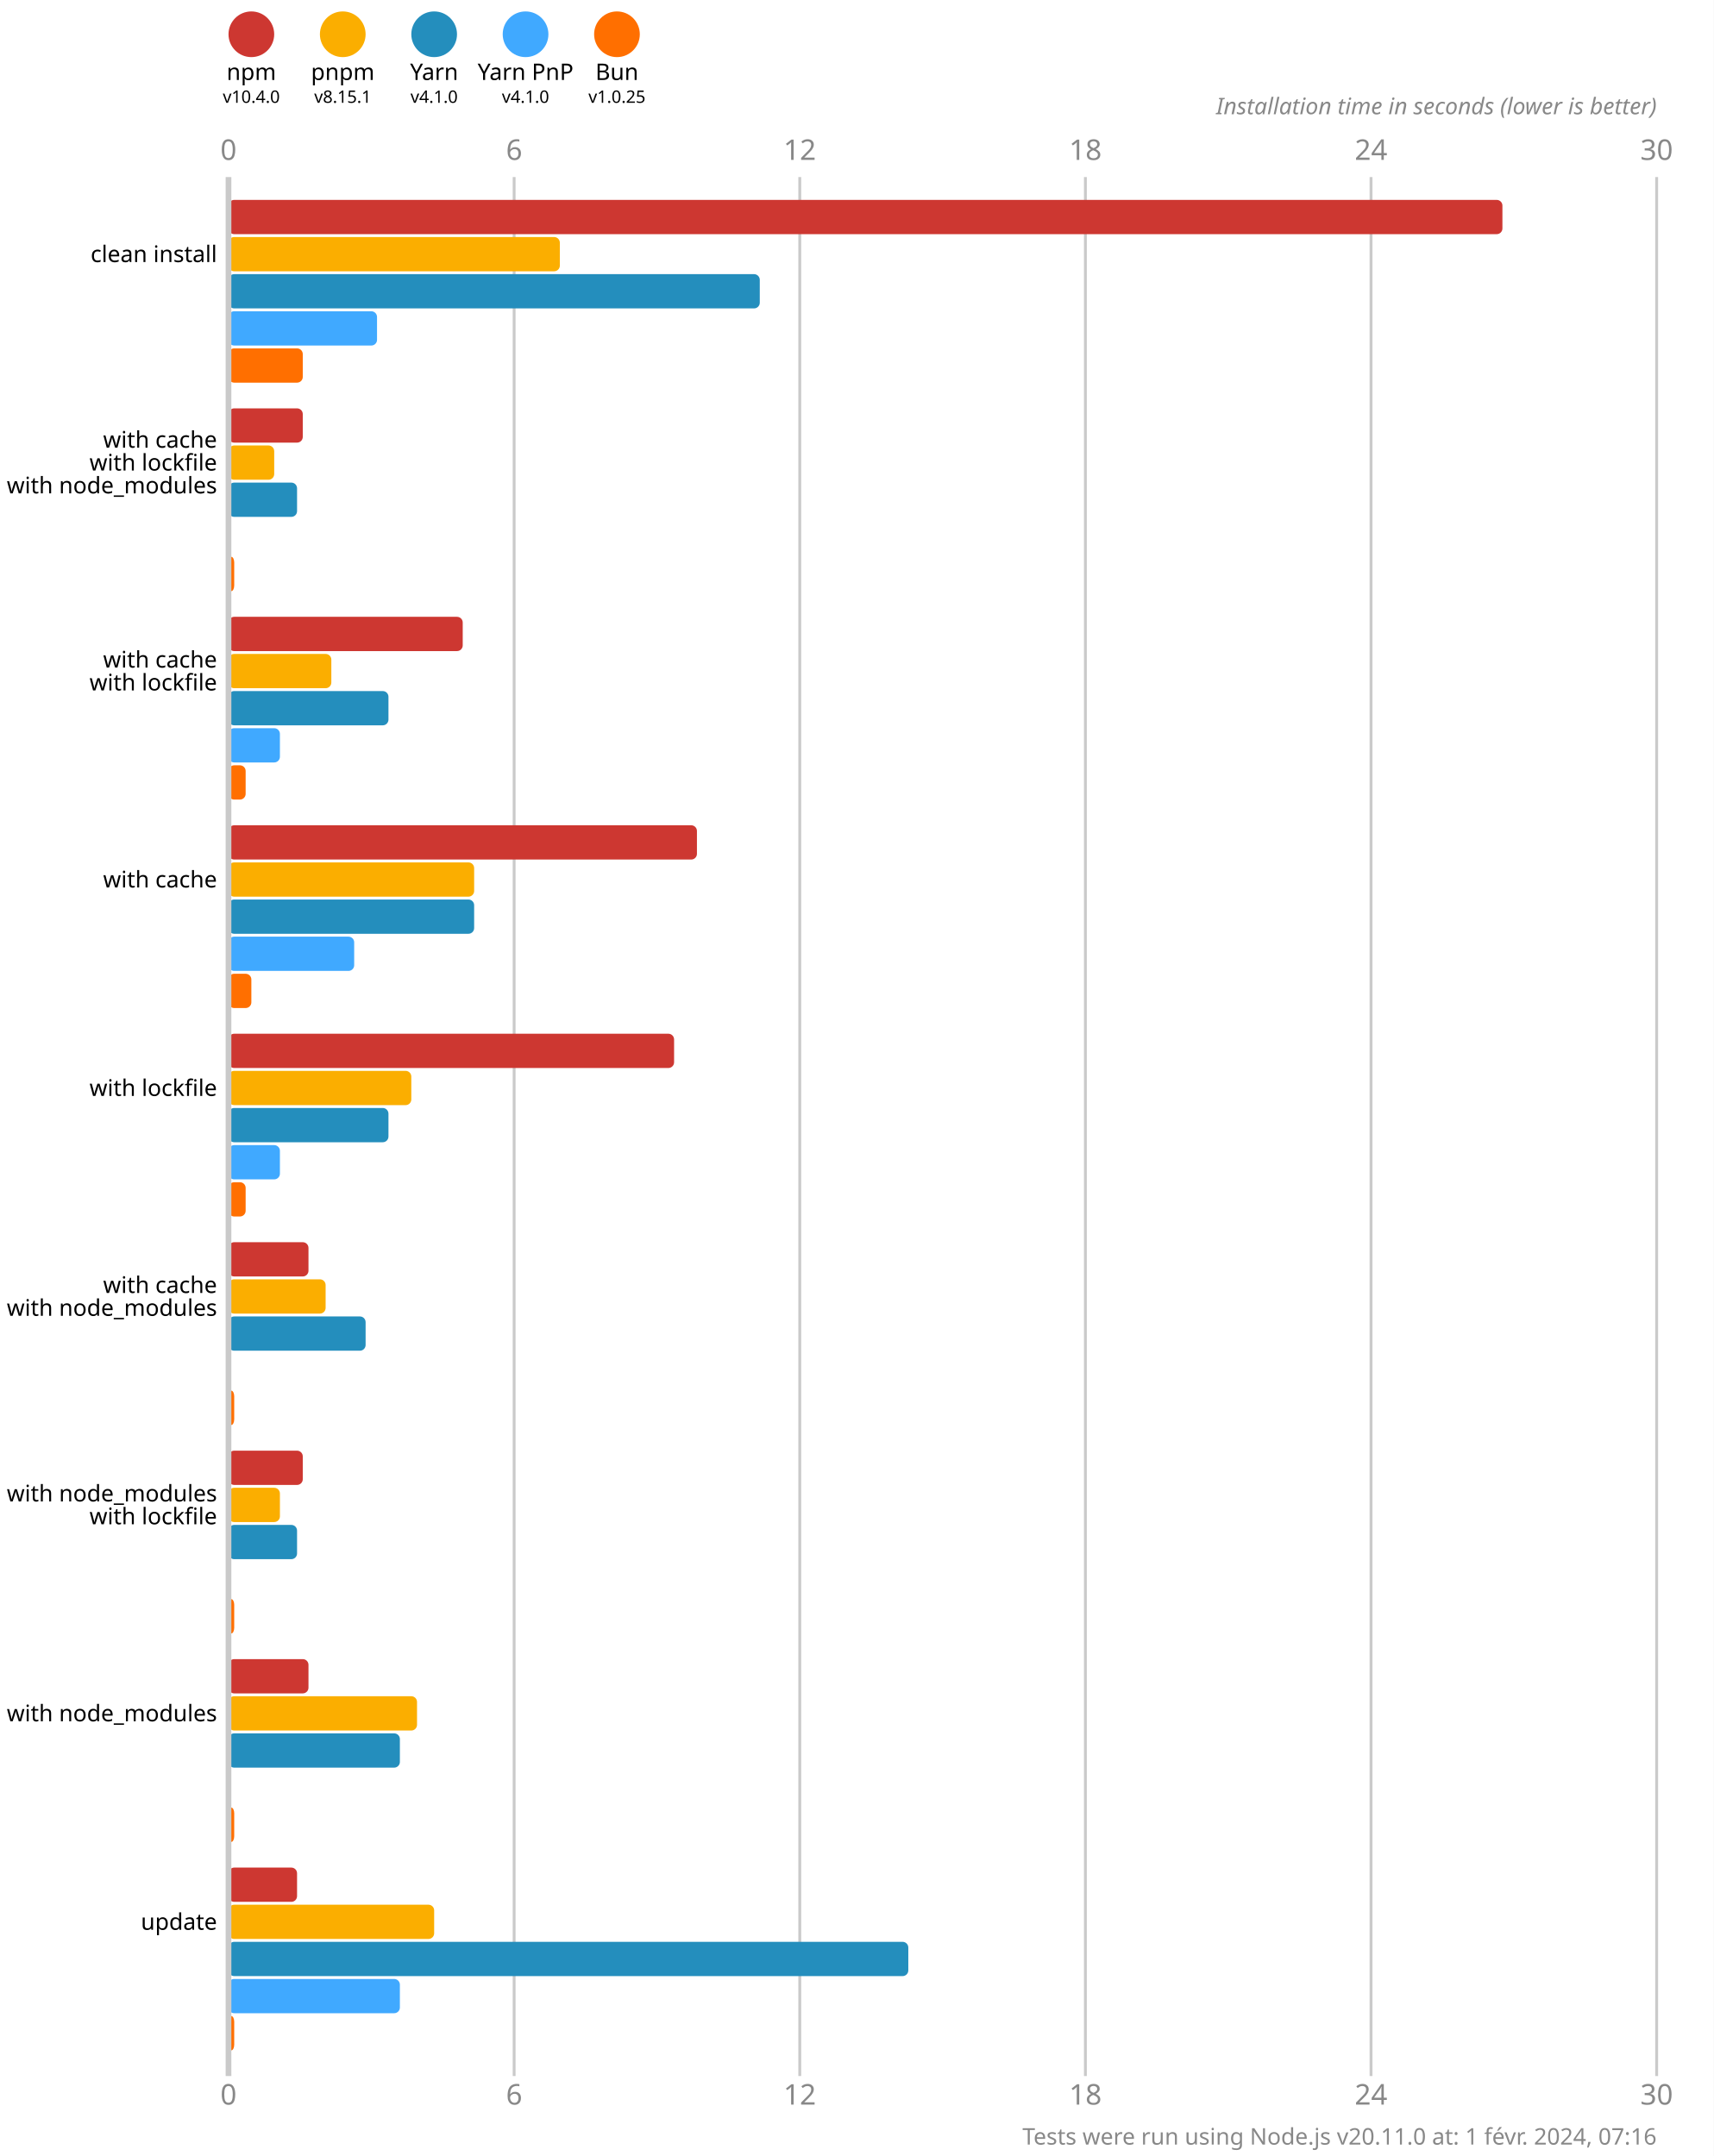
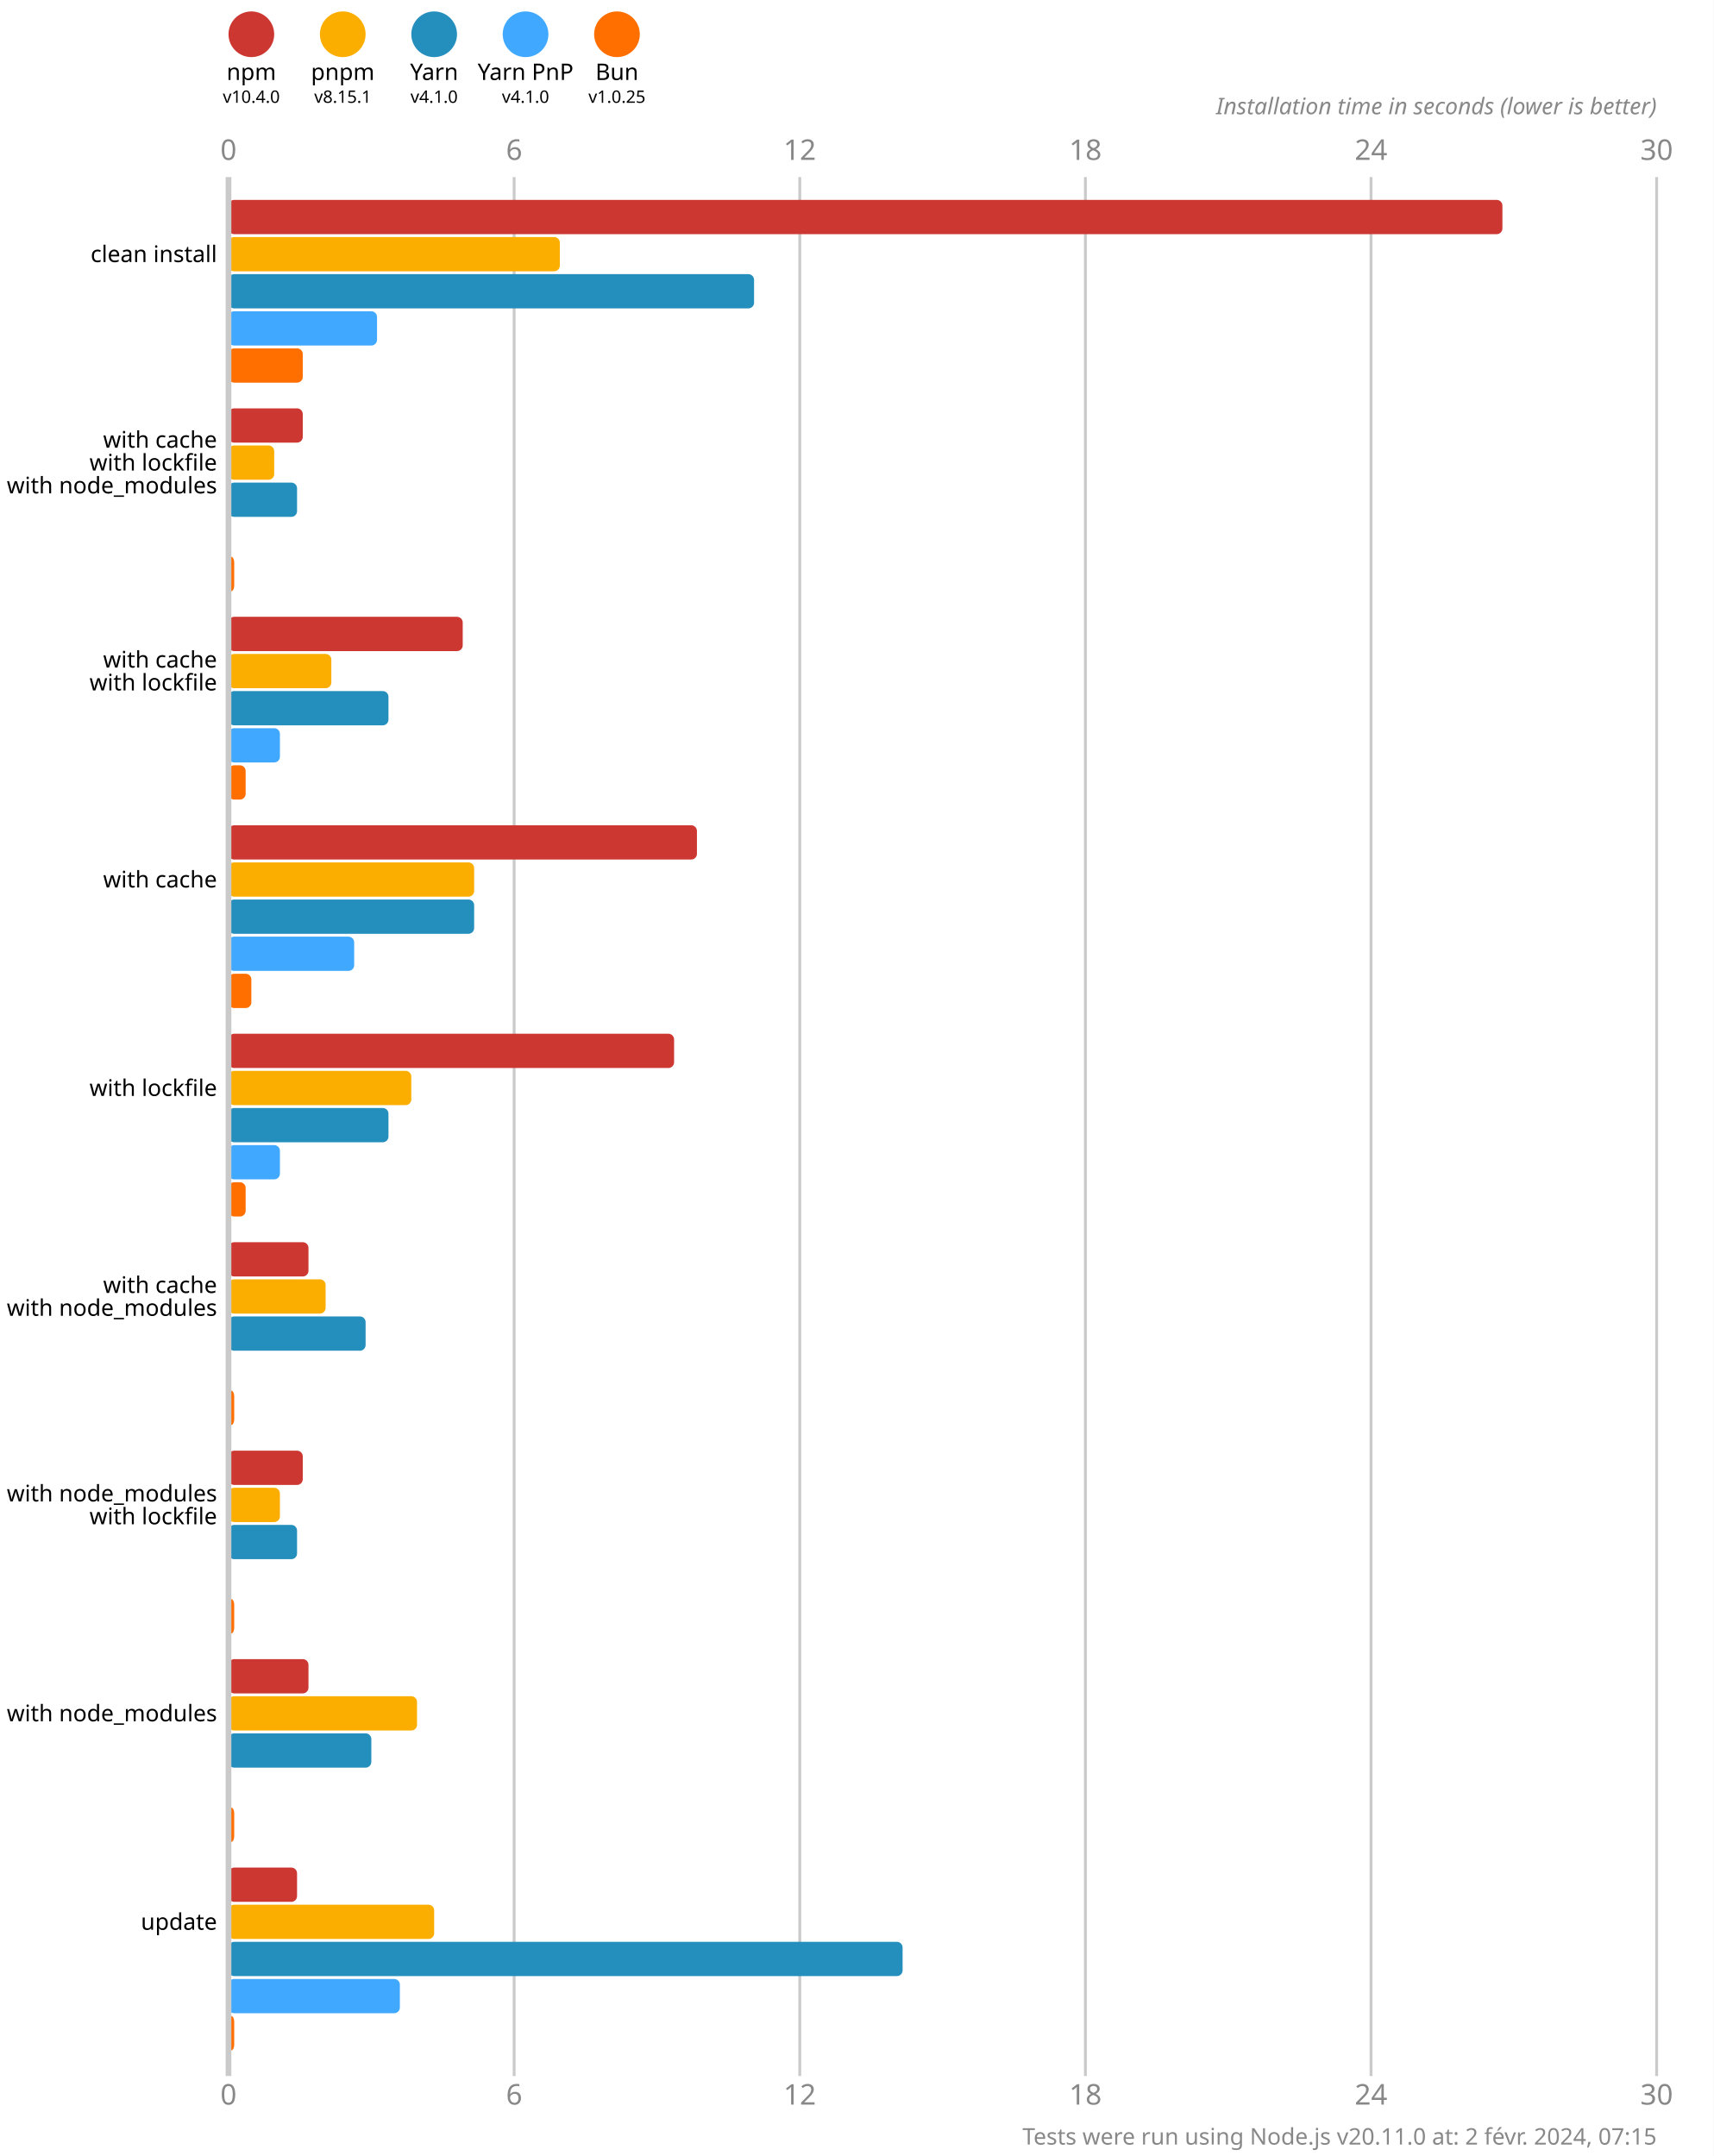
<svg xmlns="http://www.w3.org/2000/svg" version="1.1" viewBox="0 0 300 377.5">
  <style>
    .font { font-family: sans-serif; }
    .s3 { font-size: 3px; }
    .s4 { font-size: 4px; }
    .s5 { font-size: 5px; }
    .line { stroke: #cacaca; }
    .width { stroke-width: 0.5; }
    .text { fill: #888; }
  </style>
  <rect x="0" y="0" width="300" height="377.5" fill="#fff" />
  <circle cx="44" cy="6" r="4" fill="#cd3731" />
  <text x="44" y="14" class="font s4" text-anchor="middle">npm</text>
  <text x="44" y="18" class="font s3" text-anchor="middle">v10.4.0</text>
  <circle cx="60" cy="6" r="4" fill="#fbae00" />
  <text x="60" y="14" class="font s4" text-anchor="middle">pnpm</text>
  <text x="60" y="18" class="font s3" text-anchor="middle">v8.15.1</text>
  <circle cx="76" cy="6" r="4" fill="#248ebd" />
  <text x="76" y="14" class="font s4" text-anchor="middle">Yarn</text>
  <text x="76" y="18" class="font s3" text-anchor="middle">v4.1.0</text>
  <circle cx="92" cy="6" r="4" fill="#40a9ff" />
  <text x="92" y="14" class="font s4" text-anchor="middle">Yarn PnP</text>
  <text x="92" y="18" class="font s3" text-anchor="middle">v4.1.0</text>
  <circle cx="108" cy="6" r="4" fill="#ff6f00" />
  <text x="108" y="14" class="font s4" text-anchor="middle">Bun</text>
  <text x="108" y="18" class="font s3" text-anchor="middle">v1.0.25</text>
  <text x="40" y="28" class="font s5 text" text-anchor="middle">0</text>
  <text x="40" y="368.5" class="font s5 text" text-anchor="middle">0</text>
  <line x1="90" y1="31" x2="90" y2="363.5" class="line width" />
  <text x="90" y="28" class="font s5 text" text-anchor="middle">6</text>
  <text x="90" y="368.5" class="font s5 text" text-anchor="middle">6</text>
  <line x1="140" y1="31" x2="140" y2="363.5" class="line width" />
  <text x="140" y="28" class="font s5 text" text-anchor="middle">12</text>
  <text x="140" y="368.5" class="font s5 text" text-anchor="middle">12</text>
  <line x1="190" y1="31" x2="190" y2="363.5" class="line width" />
  <text x="190" y="28" class="font s5 text" text-anchor="middle">18</text>
  <text x="190" y="368.5" class="font s5 text" text-anchor="middle">18</text>
  <line x1="240" y1="31" x2="240" y2="363.5" class="line width" />
  <text x="240" y="28" class="font s5 text" text-anchor="middle">24</text>
  <text x="240" y="368.5" class="font s5 text" text-anchor="middle">24</text>
  <line x1="290" y1="31" x2="290" y2="363.5" class="line width" />
  <text x="290" y="28" class="font s5 text" text-anchor="middle">30</text>
  <text x="290" y="368.5" class="font s5 text" text-anchor="middle">30</text>
  <text x="290" y="20" class="font s4 text" font-style="italic" text-anchor="end">Installation time in seconds (lower is better)</text>
  <rect x="40" y="35" width="223" height="6" fill="#cd3731" rx="1" ry="1" />
  <rect x="40" y="41.5" width="58" height="6" fill="#fbae00" rx="1" ry="1" />
-   <rect x="40" y="48" width="93" height="6" fill="#248ebd" rx="1" ry="1" />
+   <rect x="40" y="48" width="92" height="6" fill="#248ebd" rx="1" ry="1" />
  <rect x="40" y="54.5" width="26" height="6" fill="#40a9ff" rx="1" ry="1" />
  <rect x="40" y="61" width="13" height="6" fill="#ff6f00" rx="1" ry="1" />
  <rect x="40" y="71.5" width="13" height="6" fill="#cd3731" rx="1" ry="1" />
  <rect x="40" y="78" width="8" height="6" fill="#fbae00" rx="1" ry="1" />
  <rect x="40" y="84.5" width="12" height="6" fill="#248ebd" rx="1" ry="1" />
  <rect x="40" y="91" width="0" height="6" fill="#40a9ff" rx="1" ry="1" />
  <rect x="40" y="97.5" width="1" height="6" fill="#ff6f00" rx="1" ry="1" />
  <rect x="40" y="108" width="41" height="6" fill="#cd3731" rx="1" ry="1" />
  <rect x="40" y="114.5" width="18" height="6" fill="#fbae00" rx="1" ry="1" />
  <rect x="40" y="121" width="28" height="6" fill="#248ebd" rx="1" ry="1" />
  <rect x="40" y="127.5" width="9" height="6" fill="#40a9ff" rx="1" ry="1" />
  <rect x="40" y="134" width="3" height="6" fill="#ff6f00" rx="1" ry="1" />
  <rect x="40" y="144.5" width="82" height="6" fill="#cd3731" rx="1" ry="1" />
  <rect x="40" y="151" width="43" height="6" fill="#fbae00" rx="1" ry="1" />
  <rect x="40" y="157.5" width="43" height="6" fill="#248ebd" rx="1" ry="1" />
  <rect x="40" y="164" width="22" height="6" fill="#40a9ff" rx="1" ry="1" />
  <rect x="40" y="170.5" width="4" height="6" fill="#ff6f00" rx="1" ry="1" />
  <rect x="40" y="181" width="78" height="6" fill="#cd3731" rx="1" ry="1" />
  <rect x="40" y="187.5" width="32" height="6" fill="#fbae00" rx="1" ry="1" />
  <rect x="40" y="194" width="28" height="6" fill="#248ebd" rx="1" ry="1" />
  <rect x="40" y="200.5" width="9" height="6" fill="#40a9ff" rx="1" ry="1" />
  <rect x="40" y="207" width="3" height="6" fill="#ff6f00" rx="1" ry="1" />
  <rect x="40" y="217.5" width="14" height="6" fill="#cd3731" rx="1" ry="1" />
  <rect x="40" y="224" width="17" height="6" fill="#fbae00" rx="1" ry="1" />
  <rect x="40" y="230.5" width="24" height="6" fill="#248ebd" rx="1" ry="1" />
  <rect x="40" y="237" width="0" height="6" fill="#40a9ff" rx="1" ry="1" />
  <rect x="40" y="243.5" width="1" height="6" fill="#ff6f00" rx="1" ry="1" />
  <rect x="40" y="254" width="13" height="6" fill="#cd3731" rx="1" ry="1" />
  <rect x="40" y="260.5" width="9" height="6" fill="#fbae00" rx="1" ry="1" />
  <rect x="40" y="267" width="12" height="6" fill="#248ebd" rx="1" ry="1" />
  <rect x="40" y="273.5" width="0" height="6" fill="#40a9ff" rx="1" ry="1" />
  <rect x="40" y="280" width="1" height="6" fill="#ff6f00" rx="1" ry="1" />
  <rect x="40" y="290.5" width="14" height="6" fill="#cd3731" rx="1" ry="1" />
  <rect x="40" y="297" width="33" height="6" fill="#fbae00" rx="1" ry="1" />
-   <rect x="40" y="303.5" width="30" height="6" fill="#248ebd" rx="1" ry="1" />
+   <rect x="40" y="303.5" width="25" height="6" fill="#248ebd" rx="1" ry="1" />
  <rect x="40" y="310" width="0" height="6" fill="#40a9ff" rx="1" ry="1" />
  <rect x="40" y="316.5" width="1" height="6" fill="#ff6f00" rx="1" ry="1" />
  <rect x="40" y="327" width="12" height="6" fill="#cd3731" rx="1" ry="1" />
  <rect x="40" y="333.5" width="36" height="6" fill="#fbae00" rx="1" ry="1" />
-   <rect x="40" y="340" width="119" height="6" fill="#248ebd" rx="1" ry="1" />
+   <rect x="40" y="340" width="118" height="6" fill="#248ebd" rx="1" ry="1" />
  <rect x="40" y="346.5" width="30" height="6" fill="#40a9ff" rx="1" ry="1" />
  <rect x="40" y="353" width="1" height="6" fill="#ff6f00" rx="1" ry="1" />
  <line x1="40" y1="31" x2="40" y2="363.5" class="line" />
  <text x="38" y="44.5" class="font s4" dominant-baseline="middle" text-anchor="end">clean install</text>
  <text x="38" y="77" class="font s4" dominant-baseline="middle" text-anchor="end">with cache</text>
  <text x="38" y="81" class="font s4" dominant-baseline="middle" text-anchor="end">with lockfile</text>
  <text x="38" y="85" class="font s4" dominant-baseline="middle" text-anchor="end">with node_modules</text>
  <text x="38" y="115.5" class="font s4" dominant-baseline="middle" text-anchor="end">with cache</text>
  <text x="38" y="119.5" class="font s4" dominant-baseline="middle" text-anchor="end">with lockfile</text>
  <text x="38" y="154" class="font s4" dominant-baseline="middle" text-anchor="end">with cache</text>
  <text x="38" y="190.5" class="font s4" dominant-baseline="middle" text-anchor="end">with lockfile</text>
  <text x="38" y="225" class="font s4" dominant-baseline="middle" text-anchor="end">with cache</text>
  <text x="38" y="229" class="font s4" dominant-baseline="middle" text-anchor="end">with node_modules</text>
  <text x="38" y="261.5" class="font s4" dominant-baseline="middle" text-anchor="end">with node_modules</text>
  <text x="38" y="265.5" class="font s4" dominant-baseline="middle" text-anchor="end">with lockfile</text>
  <text x="38" y="300" class="font s4" dominant-baseline="middle" text-anchor="end">with node_modules</text>
  <text x="38" y="336.5" class="font s4" dominant-baseline="middle" text-anchor="end">update</text>
-   <text x="290" y="375.5" class="font s4 text" text-anchor="end">Tests were run using Node.js v20.11.0 at: 1 févr. 2024, 07:16</text>
+   <text x="290" y="375.5" class="font s4 text" text-anchor="end">Tests were run using Node.js v20.11.0 at: 2 févr. 2024, 07:15</text>
</svg>
